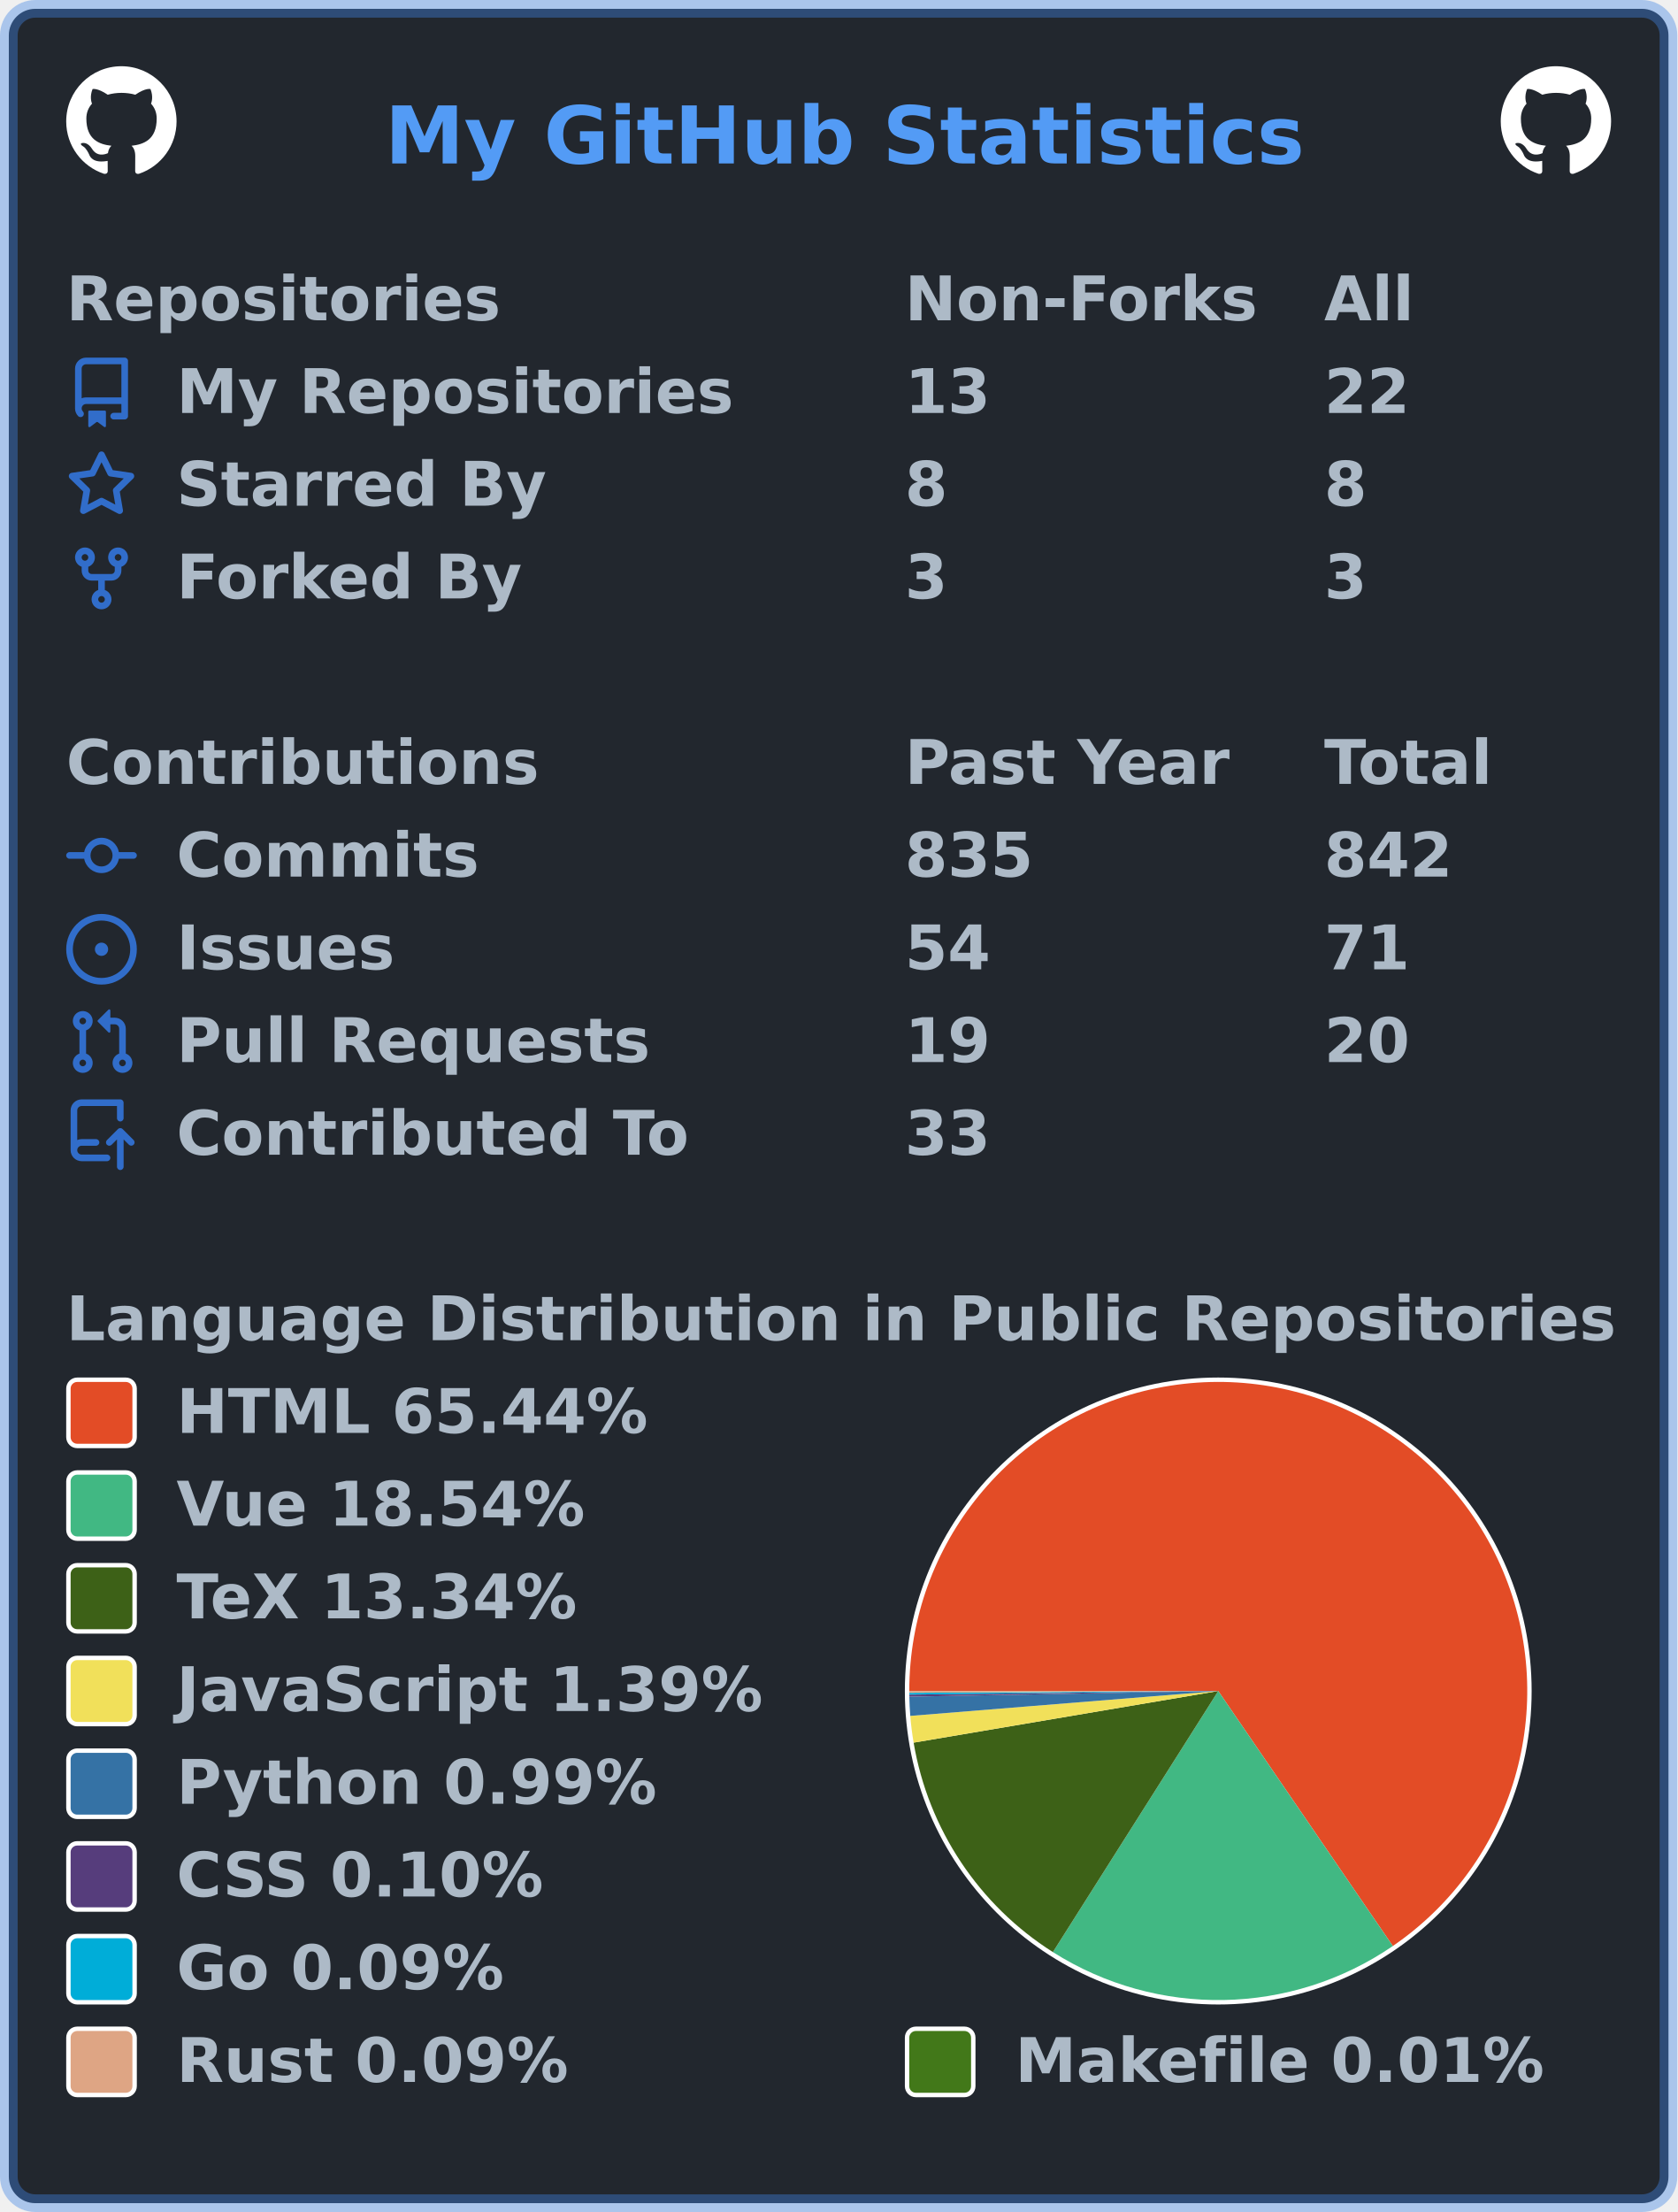
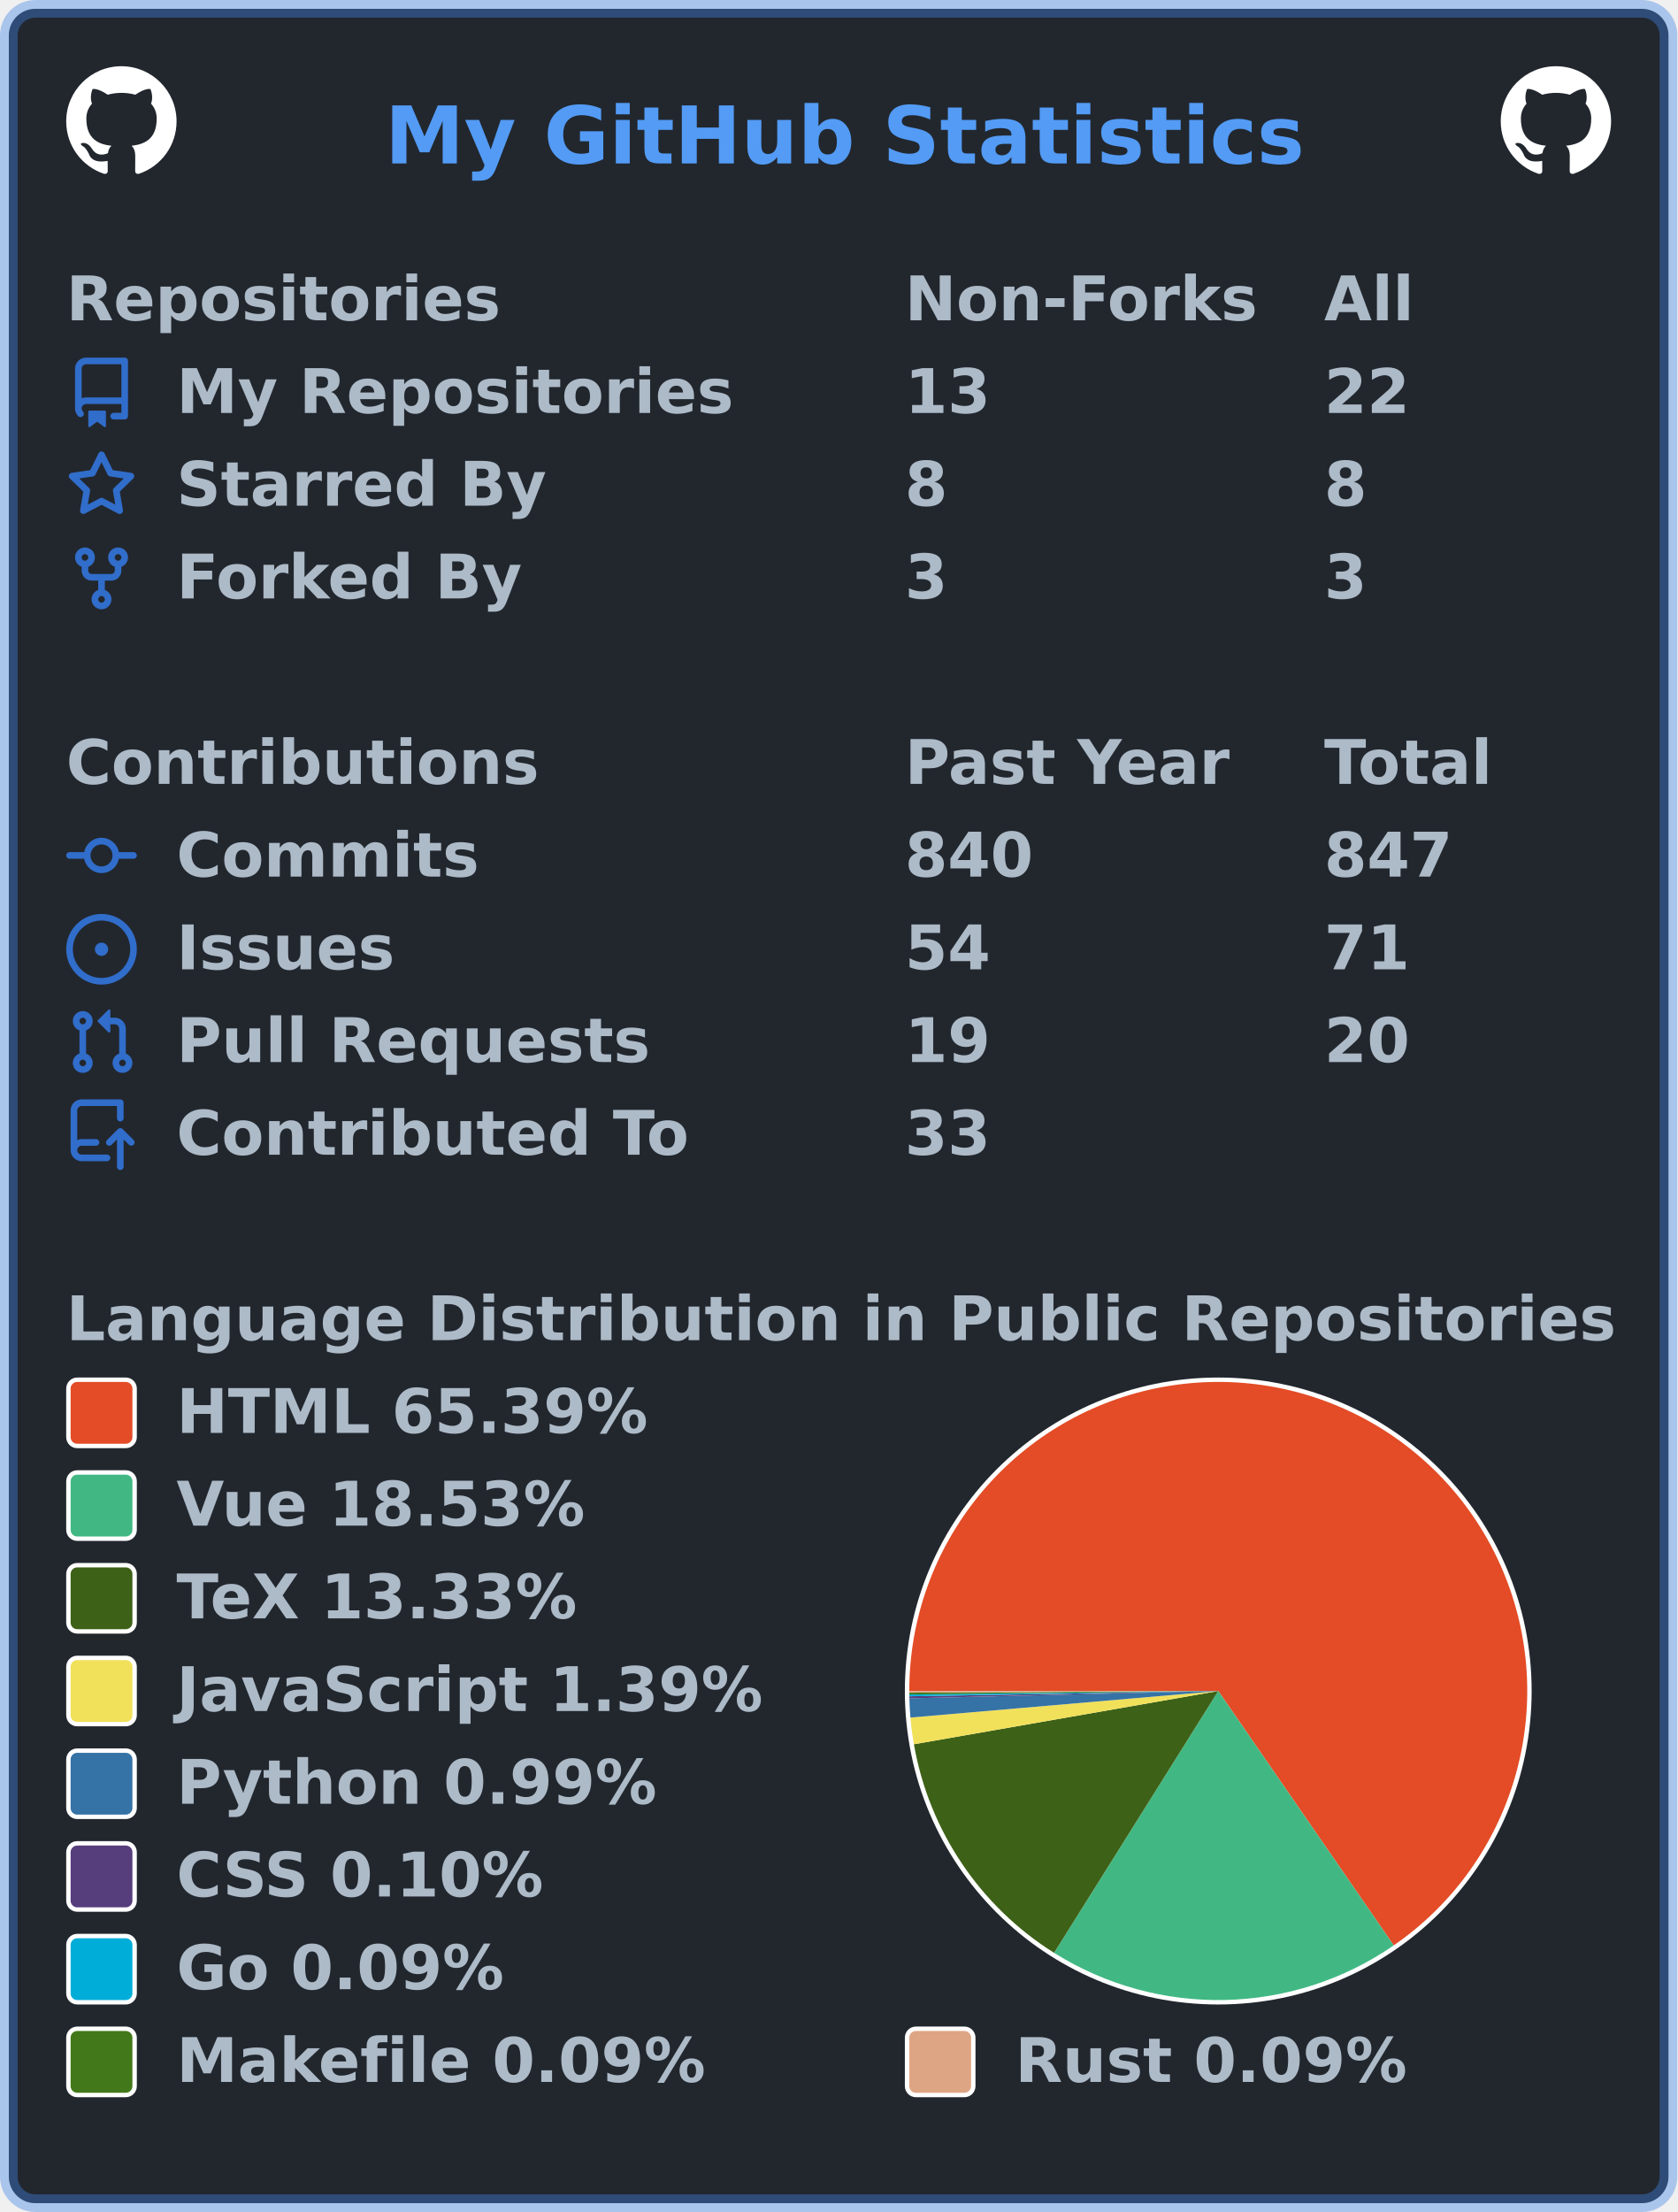
<svg xmlns="http://www.w3.org/2000/svg" width="380" height="501" viewBox="0 0 380 501" lang="en" xml:lang="en">
  <rect x="2" y="2" stroke-width="4" rx="6" width="376" height="497" stroke="rgba(65,132,228,0.4)" fill="#22272e" />
  <g font-weight="600" font-size="110pt" font-family="Verdana,Geneva,DejaVu Sans,sans-serif" text-rendering="geometricPrecision">
    <text x="709" y="301" lengthAdjust="spacingAndGlyphs" textLength="1671" transform="scale(0.123)" fill="#539bf5">My GitHub Statistics</text>
    <svg x="15" y="15" width="25" height="25" viewBox="0 0 16 16">
      <path fill="#ffffff" fill-rule="evenodd" d="M8 0C3.58 0 0 3.58 0 8c0 3.54 2.29 6.53 5.47 7.59.4.07.55-.17.55-.38 0-.19-.01-.82-.01-1.49-2.01.37-2.53-.49-2.69-.94-.09-.23-.48-.94-.82-1.13-.28-.15-.68-.52-.01-.53.63-.01 1.08.58 1.23.82.72 1.21 1.87.87 2.33.66.07-.52.28-.87.51-1.07-1.78-.2-3.64-.89-3.64-3.95 0-.87.31-1.59.82-2.15-.08-.2-.36-1.02.08-2.12 0 0 .67-.21 2.2.82.64-.18 1.32-.27 2-.27.68 0 1.36.09 2 .27 1.53-1.04 2.2-.82 2.2-.82.44 1.1.16 1.92.08 2.12.51.56.82 1.27.82 2.15 0 3.07-1.87 3.75-3.65 3.95.29.25.54.73.54 1.48 0 1.07-.01 1.93-.01 2.2 0 .21.15.46.55.38A8.013 8.013 0 0016 8c0-4.42-3.58-8-8-8z" />
    </svg>
    <svg x="340" y="15" width="25" height="25" viewBox="0 0 16 16">
      <path fill="#ffffff" fill-rule="evenodd" d="M8 0C3.58 0 0 3.58 0 8c0 3.54 2.29 6.53 5.47 7.59.4.07.55-.17.55-.38 0-.19-.01-.82-.01-1.49-2.01.37-2.53-.49-2.69-.94-.09-.23-.48-.94-.82-1.13-.28-.15-.68-.52-.01-.53.63-.01 1.08.58 1.23.82.72 1.21 1.87.87 2.33.66.07-.52.28-.87.51-1.07-1.78-.2-3.64-.89-3.64-3.95 0-.87.31-1.59.82-2.15-.08-.2-.36-1.02.08-2.12 0 0 .67-.21 2.2.82.64-.18 1.32-.27 2-.27.68 0 1.36.09 2 .27 1.53-1.04 2.2-.82 2.2-.82.44 1.1.16 1.92.08 2.12.51.56.82 1.27.82 2.15 0 3.07-1.87 3.75-3.65 3.95.29.25.54.73.54 1.48 0 1.07-.01 1.93-.01 2.2 0 .21.15.46.55.38A8.013 8.013 0 0016 8c0-4.42-3.58-8-8-8z" />
    </svg>
    <g transform="translate(0, 60)" fill="#adbac7">
      <g transform="translate(15, 0)">
        <g transform="scale(0.095)">
          <text x="0" y="132" textLength="1020" lengthAdjust="spacingAndGlyphs">Repositories</text>
          <text x="2000" y="132" textLength="832" lengthAdjust="spacingAndGlyphs">Non-Forks</text>
          <text x="3000" y="132" textLength="206" lengthAdjust="spacingAndGlyphs">All</text>
        </g>
      </g>
      <g transform="translate(15, 21)">
        <path fill="#316dca" fill-rule="evenodd" d="M2 2.5A2.5 2.5 0 014.5 0h8.75a.75.75 0 01.75.75v12.5a.75.75 0 01-.75.75h-2.5a.75.75 0 110-1.5h1.75v-2h-8a1 1 0 00-.714 1.7.75.75 0 01-1.072 1.05A2.495 2.495 0 012 11.5v-9zm10.5-1V9h-8c-.356 0-.694.074-1 .208V2.5a1 1 0 011-1h8zM5 12.25v3.25a.25.25 0 00.4.2l1.45-1.087a.25.25 0 01.3 0L8.6 15.7a.25.25 0 00.4-.2v-3.25a.25.25 0 00-.25-.25h-3.5a.25.25 0 00-.25.25z" />
        <g transform="scale(0.095)">
          <text lengthAdjust="spacingAndGlyphs" textLength="1312" x="263" y="132">My Repositories</text>
          <text lengthAdjust="spacingAndGlyphs" textLength="210" x="2000" y="132">13</text>
          <text lengthAdjust="spacingAndGlyphs" textLength="210" x="3000" y="132">22</text>
        </g>
      </g>
      <g transform="translate(15, 42)">
        <path fill="#316dca" fill-rule="evenodd" d="M8 .25a.75.75 0 01.673.418l1.882 3.815 4.21.612a.75.75 0 01.416 1.279l-3.046 2.97.719 4.192a.75.75 0 01-1.088.791L8 12.347l-3.766 1.98a.75.75 0 01-1.088-.79l.72-4.194L.818 6.374a.75.75 0 01.416-1.28l4.21-.611L7.327.668A.75.75 0 018 .25zm0 2.445L6.615 5.5a.75.75 0 01-.564.41l-3.097.45 2.24 2.184a.75.75 0 01.216.664l-.528 3.084 2.769-1.456a.75.75 0 01.698 0l2.77 1.456-.53-3.084a.75.75 0 01.216-.664l2.24-2.183-3.096-.45a.75.75 0 01-.564-.41L8 2.694v.001z" />
        <g transform="scale(0.095)">
          <text lengthAdjust="spacingAndGlyphs" textLength="874" x="263" y="132">Starred By</text>
          <text lengthAdjust="spacingAndGlyphs" textLength="105" x="2000" y="132">8</text>
          <text lengthAdjust="spacingAndGlyphs" textLength="105" x="3000" y="132">8</text>
        </g>
      </g>
      <g transform="translate(15, 63)">
        <path fill="#316dca" fill-rule="evenodd" d="M5 3.25a.75.75 0 11-1.5 0 .75.75 0 011.5 0zm0 2.122a2.25 2.25 0 10-1.5 0v.878A2.25 2.25 0 005.75 8.5h1.5v2.128a2.251 2.251 0 101.5 0V8.5h1.5a2.25 2.25 0 002.25-2.25v-.878a2.25 2.25 0 10-1.5 0v.878a.75.75 0 01-.75.75h-4.5A.75.75 0 015 6.25v-.878zm3.75 7.378a.75.75 0 11-1.5 0 .75.75 0 011.5 0zm3-8.75a.75.75 0 100-1.5.75.75 0 000 1.5z" />
        <g transform="scale(0.095)">
          <text lengthAdjust="spacingAndGlyphs" textLength="828" x="263" y="132">Forked By</text>
          <text lengthAdjust="spacingAndGlyphs" textLength="105" x="2000" y="132">3</text>
          <text lengthAdjust="spacingAndGlyphs" textLength="105" x="3000" y="132">3</text>
        </g>
      </g>
    </g>
    <g transform="translate(0, 165)" fill="#adbac7">
      <g transform="translate(15, 0)">
        <g transform="scale(0.095)">
          <text x="0" y="132" textLength="1112" lengthAdjust="spacingAndGlyphs">Contributions</text>
          <text x="2000" y="132" textLength="774" lengthAdjust="spacingAndGlyphs">Past Year</text>
          <text x="3000" y="132" textLength="414" lengthAdjust="spacingAndGlyphs">Total</text>
        </g>
      </g>
      <g transform="translate(15, 21)">
        <path fill="#316dca" fill-rule="evenodd" d="M10.5 7.75a2.5 2.5 0 11-5 0 2.5 2.5 0 015 0zm1.43.75a4.002 4.002 0 01-7.86 0H.75a.75.75 0 110-1.5h3.32a4.001 4.001 0 017.86 0h3.32a.75.75 0 110 1.5h-3.32z" />
        <g transform="scale(0.095)">
          <text lengthAdjust="spacingAndGlyphs" textLength="734" x="263" y="132">Commits</text>
-           <text lengthAdjust="spacingAndGlyphs" textLength="315" x="2000" y="132">835</text>
-           <text lengthAdjust="spacingAndGlyphs" textLength="315" x="3000" y="132">842</text>
+           <text lengthAdjust="spacingAndGlyphs" textLength="315" x="2000" y="132">840</text>
+           <text lengthAdjust="spacingAndGlyphs" textLength="315" x="3000" y="132">847</text>
        </g>
      </g>
      <g transform="translate(15, 42)">
        <path fill="#316dca" d="M8 9.5a1.5 1.5 0 100-3 1.5 1.5 0 000 3z" />
        <path fill="#316dca" fill-rule="evenodd" d="M8 0a8 8 0 100 16A8 8 0 008 0zM1.5 8a6.5 6.5 0 1113 0 6.5 6.5 0 01-13 0z" />
        <g transform="scale(0.095)">
          <text lengthAdjust="spacingAndGlyphs" textLength="512" x="263" y="132">Issues</text>
          <text lengthAdjust="spacingAndGlyphs" textLength="210" x="2000" y="132">54</text>
          <text lengthAdjust="spacingAndGlyphs" textLength="210" x="3000" y="132">71</text>
        </g>
      </g>
      <g transform="translate(15, 63)">
        <path fill="#316dca" fill-rule="evenodd" d="M7.177 3.073L9.573.677A.25.25 0 0110 .854v4.792a.25.25 0 01-.427.177L7.177 3.427a.25.25 0 010-.354zM3.75 2.5a.75.75 0 100 1.5.75.75 0 000-1.5zm-2.25.75a2.25 2.25 0 113 2.122v5.256a2.251 2.251 0 11-1.5 0V5.372A2.25 2.25 0 011.5 3.25zM11 2.5h-1V4h1a1 1 0 011 1v5.628a2.251 2.251 0 101.5 0V5A2.5 2.5 0 0011 2.5zm1 10.25a.75.75 0 111.5 0 .75.75 0 01-1.5 0zM3.75 12a.75.75 0 100 1.5.75.75 0 000-1.5z" />
        <g transform="scale(0.095)">
          <text lengthAdjust="spacingAndGlyphs" textLength="1113" x="263" y="132">Pull Requests</text>
          <text lengthAdjust="spacingAndGlyphs" textLength="210" x="2000" y="132">19</text>
          <text lengthAdjust="spacingAndGlyphs" textLength="210" x="3000" y="132">20</text>
        </g>
      </g>
      <g transform="translate(15, 84)">
        <path fill="#316dca" fill-rule="evenodd" d="M1 2.5A2.5 2.5 0 013.5 0h8.75a.75.75 0 01.75.75v3.5a.75.75 0 01-1.5 0V1.5h-8a1 1 0 00-1 1v6.708A2.492 2.492 0 013.5 9h3.25a.75.75 0 010 1.5H3.5a1 1 0 100 2h5.75a.75.75 0 010 1.5H3.5A2.5 2.5 0 011 11.5v-9zm13.23 7.79a.75.75 0 001.06-1.06l-2.505-2.505a.75.75 0 00-1.06 0L9.22 9.229a.75.75 0 001.06 1.061l1.225-1.224v6.184a.75.75 0 001.5 0V9.066l1.224 1.224z" />
        <g transform="scale(0.095)">
          <text lengthAdjust="spacingAndGlyphs" textLength="1234" x="263" y="132">Contributed To</text>
          <text lengthAdjust="spacingAndGlyphs" textLength="210" x="2000" y="132">33</text>
        </g>
      </g>
    </g>
    <g transform="translate(0, 291)" fill="#adbac7">
      <g transform="translate(15, 0)">
        <g transform="scale(0.095)">
          <text x="0" y="132" textLength="3652" lengthAdjust="spacingAndGlyphs">Language Distribution in Public Repositories</text>
        </g>
      </g>
      <g transform="translate(205, 21)">
        <circle cx="71" cy="71" r="71" fill="#ffffff" />
      </g>
      <g transform="translate(206, 22)">
        <g>
-           <path fill-rule="evenodd" fill="#e34c26" d="M 0.0,70 A 70 70 0 1 1 109.55 127.756 L 70,70 Z" />
-           <path fill-rule="evenodd" fill="#41b883" d="M 109.55,127.756 A 70 70 0 0 1 32.538 129.132 L 70,70 Z" />
-           <path fill-rule="evenodd" fill="#3D6117" d="M 32.538,129.132 A 70 70 0 0 1 0.984 81.695 L 70,70 Z" />
-           <path fill-rule="evenodd" fill="#f1e05a" d="M 0.984,81.695 A 70 70 0 0 1 0.227 75.637 L 70,70 Z" />
-           <path fill-rule="evenodd" fill="#3572A5" d="M 0.227,75.637 A 70 70 0 0 1 0.012 71.275 L 70,70 Z" />
-           <path fill-rule="evenodd" fill="#563d7c" d="M 0.012,71.275 A 70 70 0 0 1 0.005 70.818 L 70,70 Z" />
-           <path fill-rule="evenodd" fill="#00ADD8" d="M 0.005,70.818 A 70 70 0 0 1 0.001 70.405 L 70,70 Z" />
-           <path fill-rule="evenodd" fill="#dea584" d="M 0.001,70.405 A 70 70 0 0 1 3.912282593887539e-06 70.023 L 70,70 Z" />
-           <path fill-rule="evenodd" fill="#427819" d="M 3.912282593887539e-06,70.023 A 70 70 0 0 1 0.0 70 L 70,70 Z" />
+           <path fill-rule="evenodd" fill="#e34c26" d="M 0.0,70 A 70 70 0 1 1 109.755 127.616 L 70,70 Z" />
+           <path fill-rule="evenodd" fill="#41b883" d="M 109.755,127.616 A 70 70 0 0 1 32.807 129.302 L 70,70 Z" />
+           <path fill-rule="evenodd" fill="#3D6117" d="M 32.807,129.302 A 70 70 0 0 1 1.047 82.059 L 70,70 Z" />
+           <path fill-rule="evenodd" fill="#f1e05a" d="M 1.047,82.059 A 70 70 0 0 1 0.259 76.011 L 70,70 Z" />
+           <path fill-rule="evenodd" fill="#3572A5" d="M 0.259,76.011 A 70 70 0 0 1 0.02 71.653 L 70,70 Z" />
+           <path fill-rule="evenodd" fill="#563d7c" d="M 0.02,71.653 A 70 70 0 0 1 0.01 71.197 L 70,70 Z" />
+           <path fill-rule="evenodd" fill="#00ADD8" d="M 0.01,71.197 A 70 70 0 0 1 0.004 70.784 L 70,70 Z" />
+           <path fill-rule="evenodd" fill="#427819" d="M 0.004,70.784 A 70 70 0 0 1 0.001 70.381 L 70,70 Z" />
+           <path fill-rule="evenodd" fill="#dea584" d="M 0.001,70.381 A 70 70 0 0 1 0.0 70 L 70,70 Z" />
          <animateTransform attributeName="transform" attributeType="XML" type="rotate" from="0 70 70" to="360 70 70" dur="10s" repeatCount="indefinite" />
        </g>
      </g>
      <g transform="translate(15, 21)">
        <rect x="0.5" y="0.5" rx="2" width="15" height="15" fill="#e34c26" stroke-width="1" stroke="#ffffff" />
-         <text transform="scale(0.095)" x="263" y="132" textLength="1142" lengthAdjust="spacingAndGlyphs">HTML 65.44%</text>
+         <text transform="scale(0.095)" x="263" y="132" textLength="1142" lengthAdjust="spacingAndGlyphs">HTML 65.39%</text>
      </g>
      <g transform="translate(15, 42)">
        <rect x="0.5" y="0.5" rx="2" width="15" height="15" fill="#41b883" stroke-width="1" stroke="#ffffff" />
-         <text transform="scale(0.095)" x="263" y="132" textLength="1002" lengthAdjust="spacingAndGlyphs">Vue 18.54%</text>
+         <text transform="scale(0.095)" x="263" y="132" textLength="1002" lengthAdjust="spacingAndGlyphs">Vue 18.53%</text>
      </g>
      <g transform="translate(15, 63)">
        <rect x="0.5" y="0.5" rx="2" width="15" height="15" fill="#3D6117" stroke-width="1" stroke="#ffffff" />
-         <text transform="scale(0.095)" x="263" y="132" textLength="999" lengthAdjust="spacingAndGlyphs">TeX 13.34%</text>
+         <text transform="scale(0.095)" x="263" y="132" textLength="999" lengthAdjust="spacingAndGlyphs">TeX 13.33%</text>
      </g>
      <g transform="translate(15, 84)">
        <rect x="0.5" y="0.5" rx="2" width="15" height="15" fill="#f1e05a" stroke-width="1" stroke="#ffffff" />
        <text transform="scale(0.095)" x="263" y="132" textLength="1412" lengthAdjust="spacingAndGlyphs">JavaScript 1.39%</text>
      </g>
      <g transform="translate(15, 105)">
        <rect x="0.5" y="0.5" rx="2" width="15" height="15" fill="#3572A5" stroke-width="1" stroke="#ffffff" />
        <text transform="scale(0.095)" x="263" y="132" textLength="1149" lengthAdjust="spacingAndGlyphs">Python 0.99%</text>
      </g>
      <g transform="translate(15, 126)">
        <rect x="0.5" y="0.5" rx="2" width="15" height="15" fill="#563d7c" stroke-width="1" stroke="#ffffff" />
        <text transform="scale(0.095)" x="263" y="132" textLength="903" lengthAdjust="spacingAndGlyphs">CSS 0.10%</text>
      </g>
      <g transform="translate(15, 147)">
        <rect x="0.5" y="0.5" rx="2" width="15" height="15" fill="#00ADD8" stroke-width="1" stroke="#ffffff" />
        <text transform="scale(0.095)" x="263" y="132" textLength="806" lengthAdjust="spacingAndGlyphs">Go 0.09%</text>
      </g>
      <g transform="translate(15, 168)">
-         <rect x="0.5" y="0.5" rx="2" width="15" height="15" fill="#dea584" stroke-width="1" stroke="#ffffff" />
-         <text transform="scale(0.095)" x="263" y="132" textLength="946" lengthAdjust="spacingAndGlyphs">Rust 0.09%</text>
-         <rect x="190.5" y="0.5" rx="2" width="15" height="15" fill="#427819" stroke-width="1" stroke="#ffffff" />
-         <text transform="scale(0.095)" x="2263" y="132" textLength="1272" lengthAdjust="spacingAndGlyphs">Makefile 0.01%</text>
+         <rect x="0.5" y="0.5" rx="2" width="15" height="15" fill="#427819" stroke-width="1" stroke="#ffffff" />
+         <text transform="scale(0.095)" x="263" y="132" textLength="1272" lengthAdjust="spacingAndGlyphs">Makefile 0.09%</text>
+         <rect x="190.5" y="0.5" rx="2" width="15" height="15" fill="#dea584" stroke-width="1" stroke="#ffffff" />
+         <text transform="scale(0.095)" x="2263" y="132" textLength="946" lengthAdjust="spacingAndGlyphs">Rust 0.09%</text>
      </g>
    </g>
  </g>
</svg>
